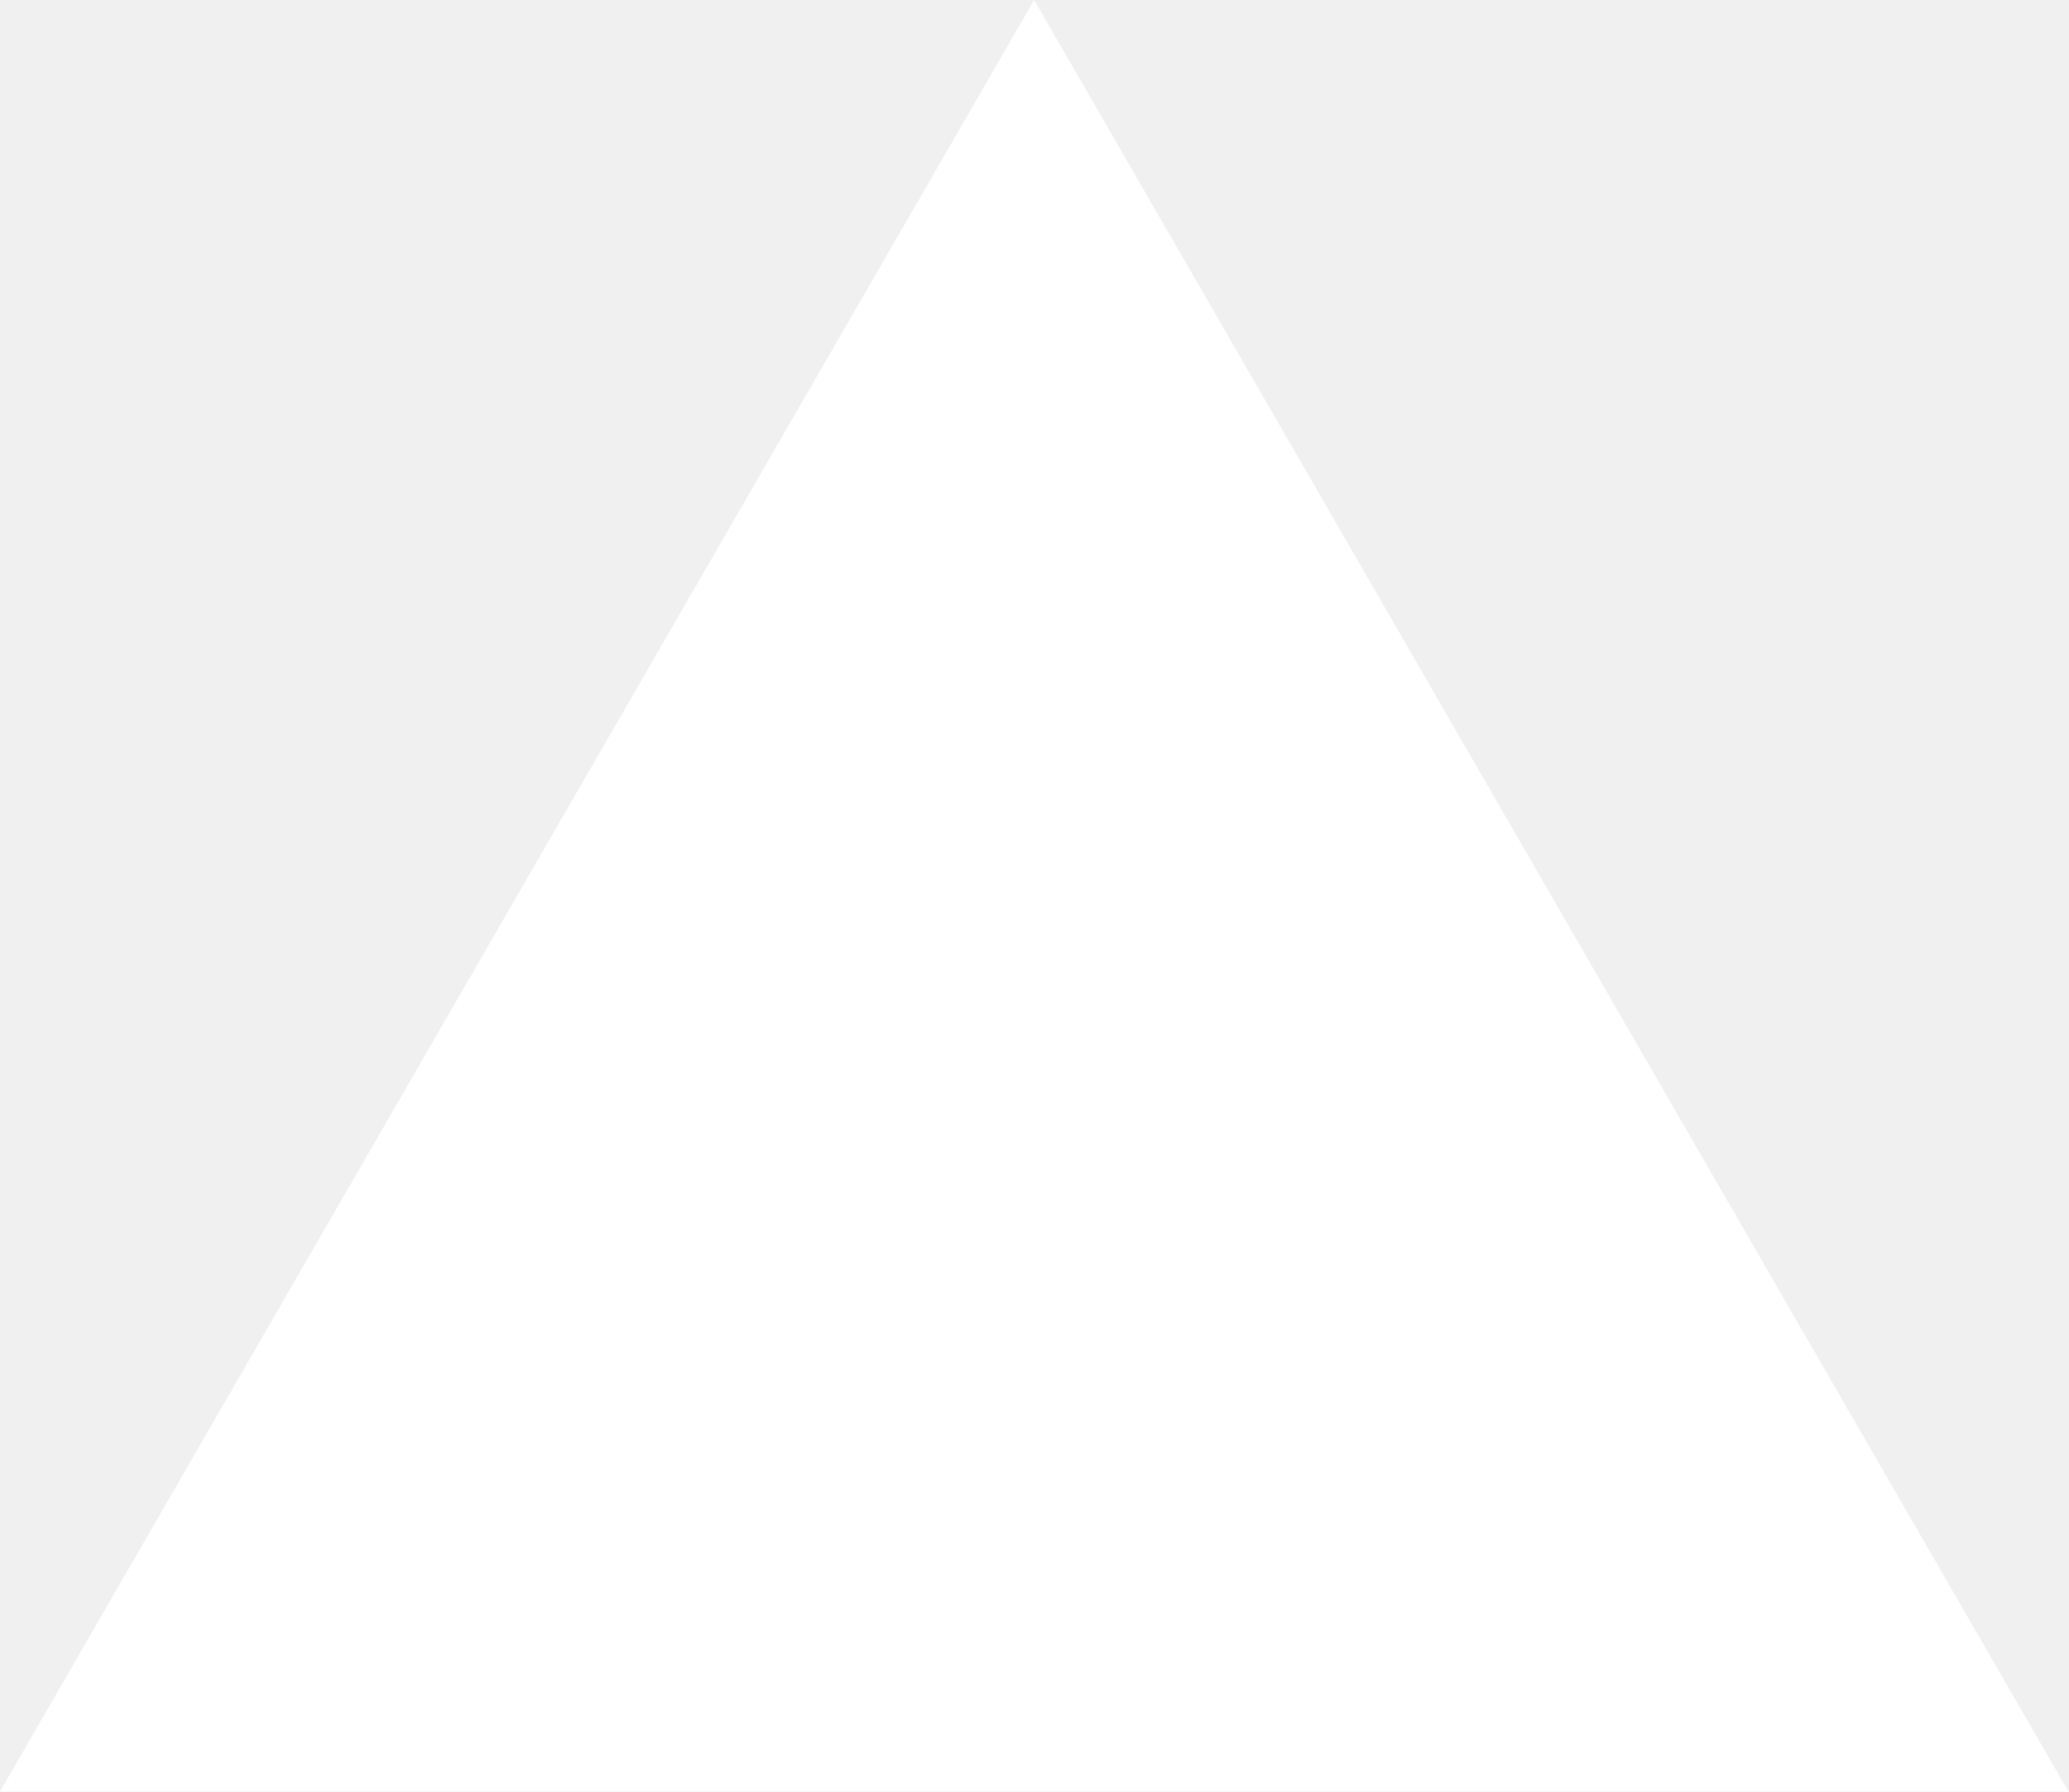
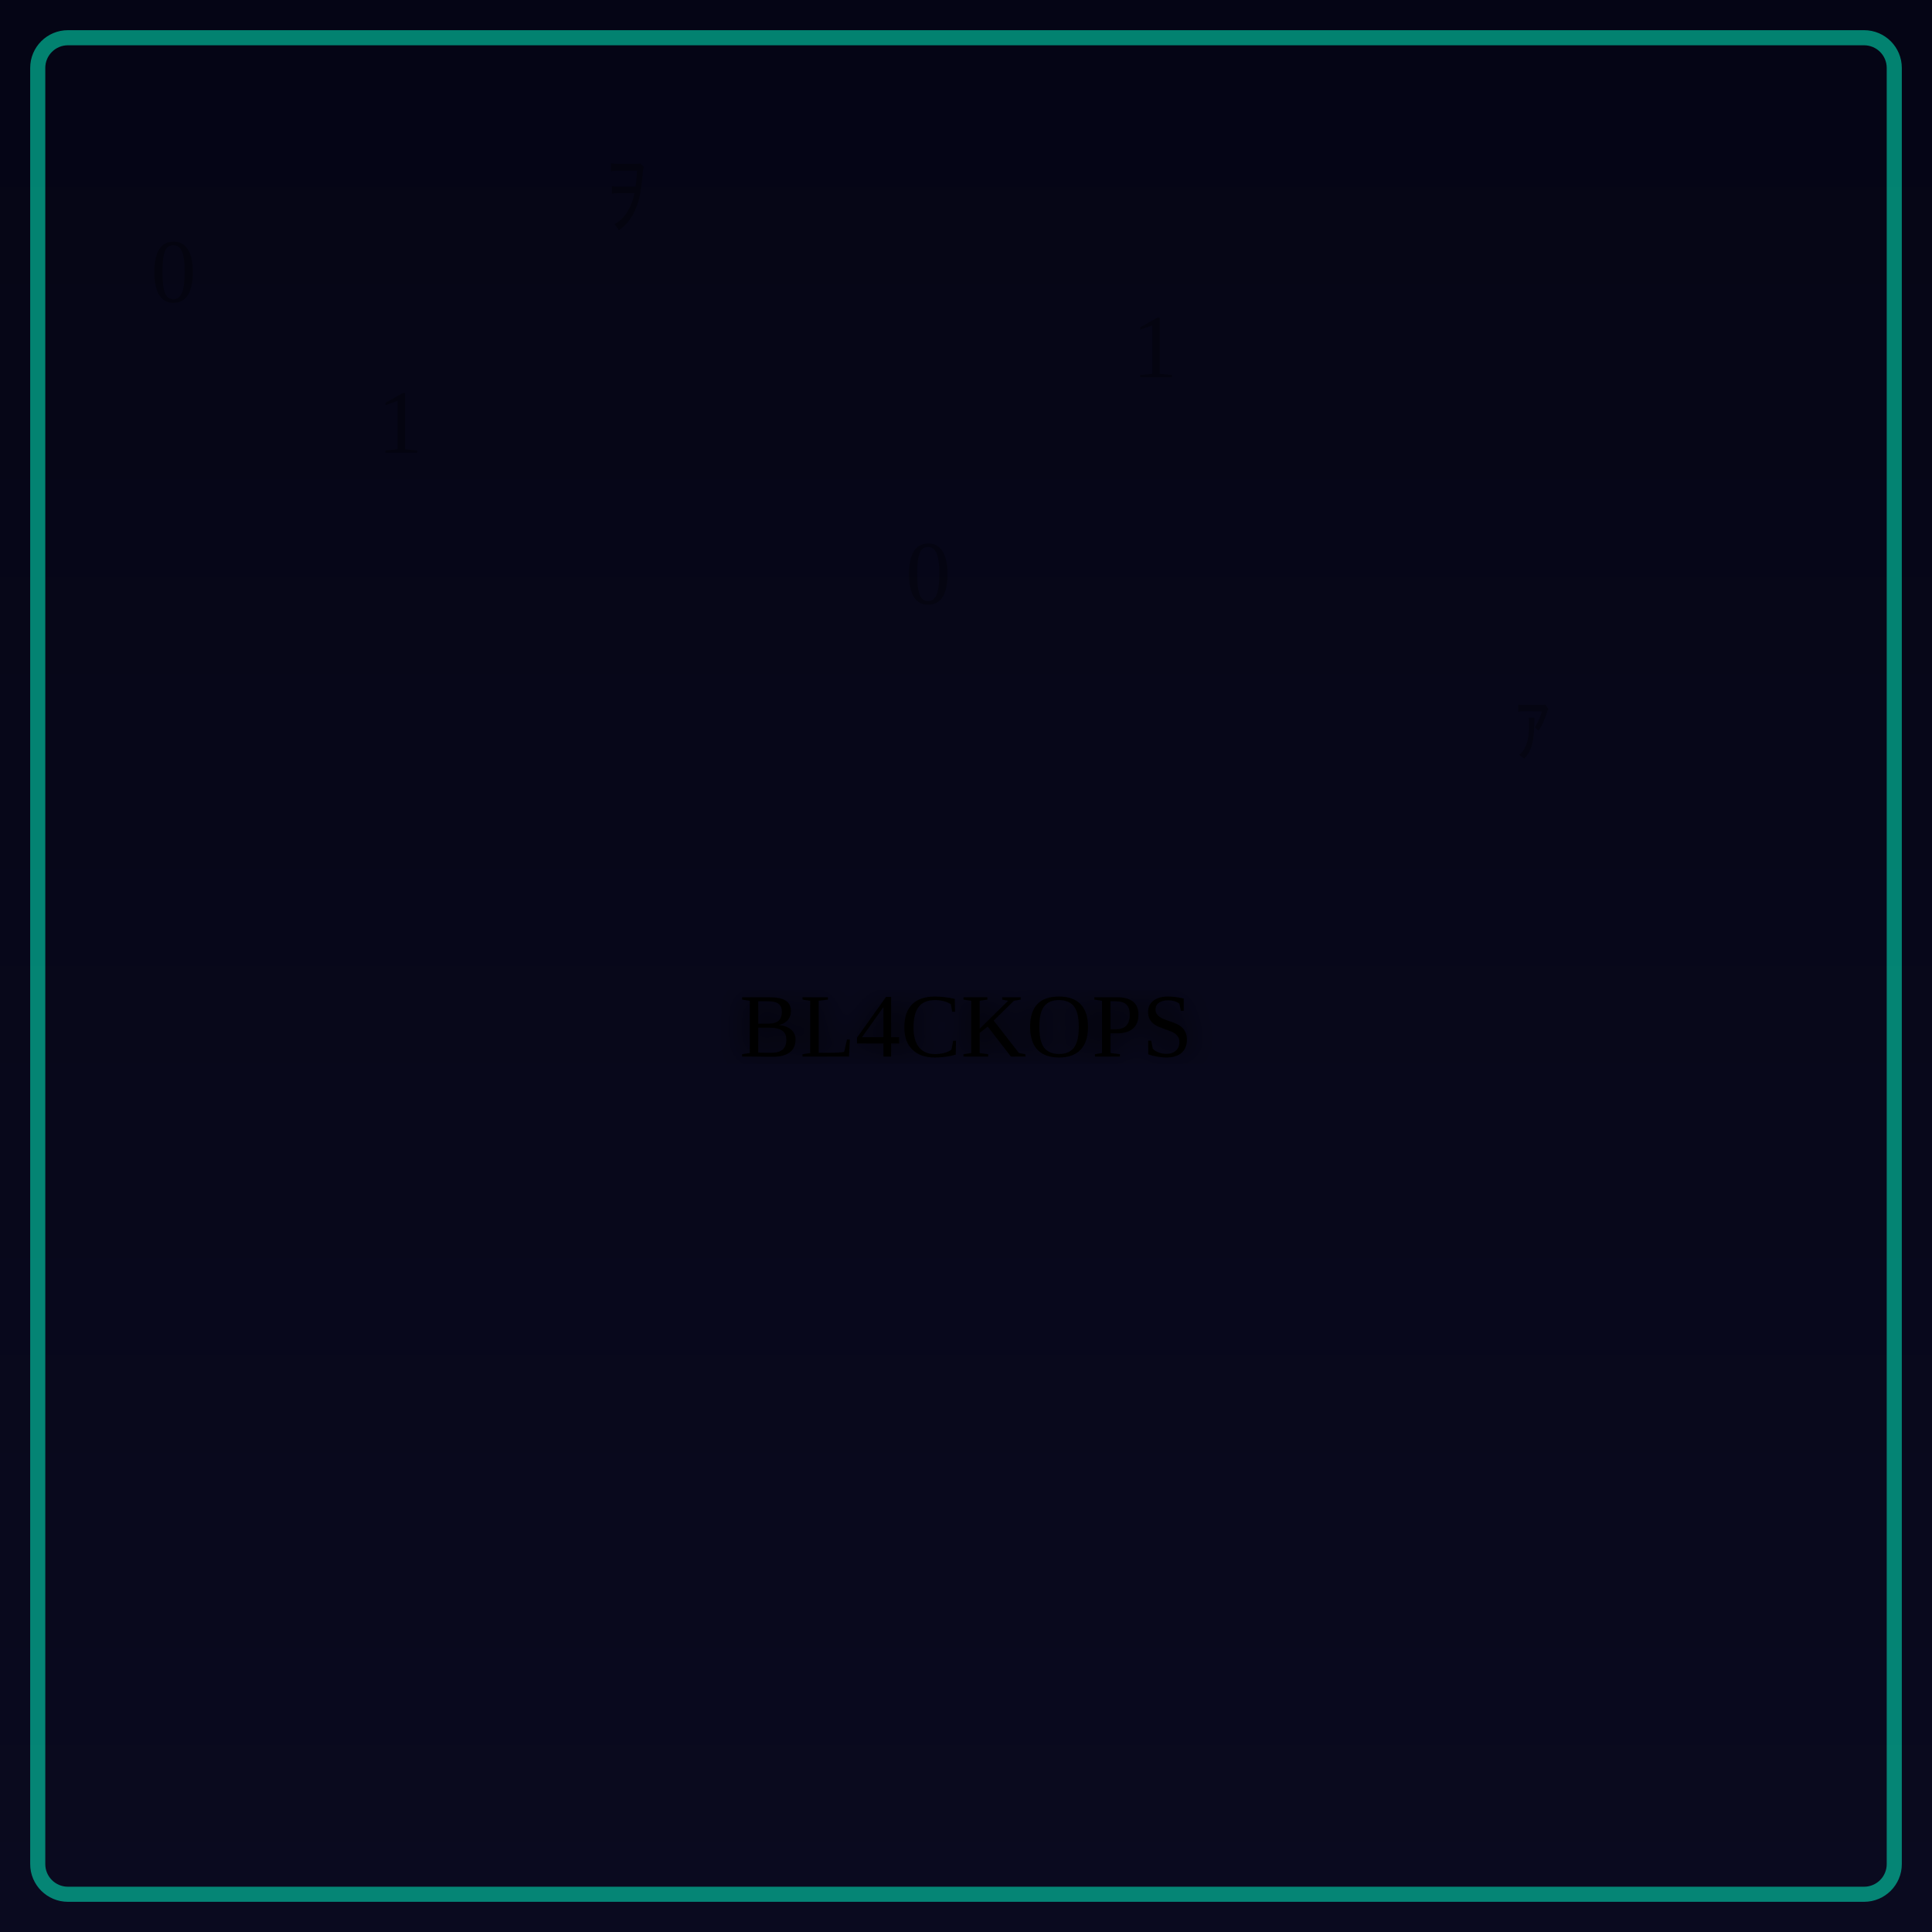
- <svg xmlns="http://www.w3.org/2000/svg" fill="none" viewBox="0 0 1155 1000">
-   <path d="m577.3 0 577.4 1000H0z" fill="#fff" />
+ <svg xmlns="http://www.w3.org/2000/svg" width="256" height="256" viewBox="0 0 256 256">
+   <defs>
+     <style>
+       @keyframes matrix-rain {{
+         0% {{ opacity: 1; transform: translateY(-20px); }}
+         100% {{ opacity: 0; transform: translateY(256px); }}
+       }}
+       @keyframes glow {{
+         0%, 100% {{ filter: drop-shadow(0 0 2px #00ffcc); }}
+         50% {{ filter: drop-shadow(0 0 8px #00ffff); }}
+       }}
+       .matrix-char {{ 
+         font-family: 'Courier New', monospace;
+         font-size: 14px;
+         fill: #00ffc8;
+         animation: matrix-rain 3s linear infinite;
+       }}
+       .title {{
+         font-family: 'Arial', sans-serif;
+         font-size: 32px;
+         font-weight: bold;
+         fill: #00ffc8;
+         animation: glow 2s ease-in-out infinite;
+       }}
+     </style>
+     <filter id="neon-glow">
+       <feGaussianBlur stdDeviation="2" result="coloredBlur" />
+       <feMerge>
+         <feMergeNode in="coloredBlur" />
+         <feMergeNode in="SourceGraphic" />
+       </feMerge>
+     </filter>
+   </defs>
+   <defs>
+     <linearGradient id="matrix-bg" x1="0%" y1="0%" x2="0%" y2="100%">
+       <stop offset="0%" style="stop-color:#050515;stop-opacity:1" />
+       <stop offset="100%" style="stop-color:#0a0a1f;stop-opacity:1" />
+     </linearGradient>
+   </defs>
+   <rect width="256" height="256" fill="url(#matrix-bg)" />
+   <g opacity="0.3">
+     <text x="20" y="40" class="matrix-char" style="animation-delay: 0s;">0</text>
+     <text x="50" y="60" class="matrix-char" style="animation-delay: 0.5s;">1</text>
+     <text x="80" y="30" class="matrix-char" style="animation-delay: 1s;">ｦ</text>
+     <text x="120" y="80" class="matrix-char" style="animation-delay: 1.5s;">0</text>
+     <text x="150" y="50" class="matrix-char" style="animation-delay: 0.2s;">1</text>
+     <text x="200" y="100" class="matrix-char" style="animation-delay: 0.8s;">ｧ</text>
+   </g>
+   <text x="128" y="140" class="title" text-anchor="middle" filter="url(#neon-glow)">BL4CKOPS</text>
+   <rect x="5" y="5" width="246" height="246" fill="none" stroke="#00ffcc" stroke-width="2" opacity="0.5" rx="4" />
</svg>
